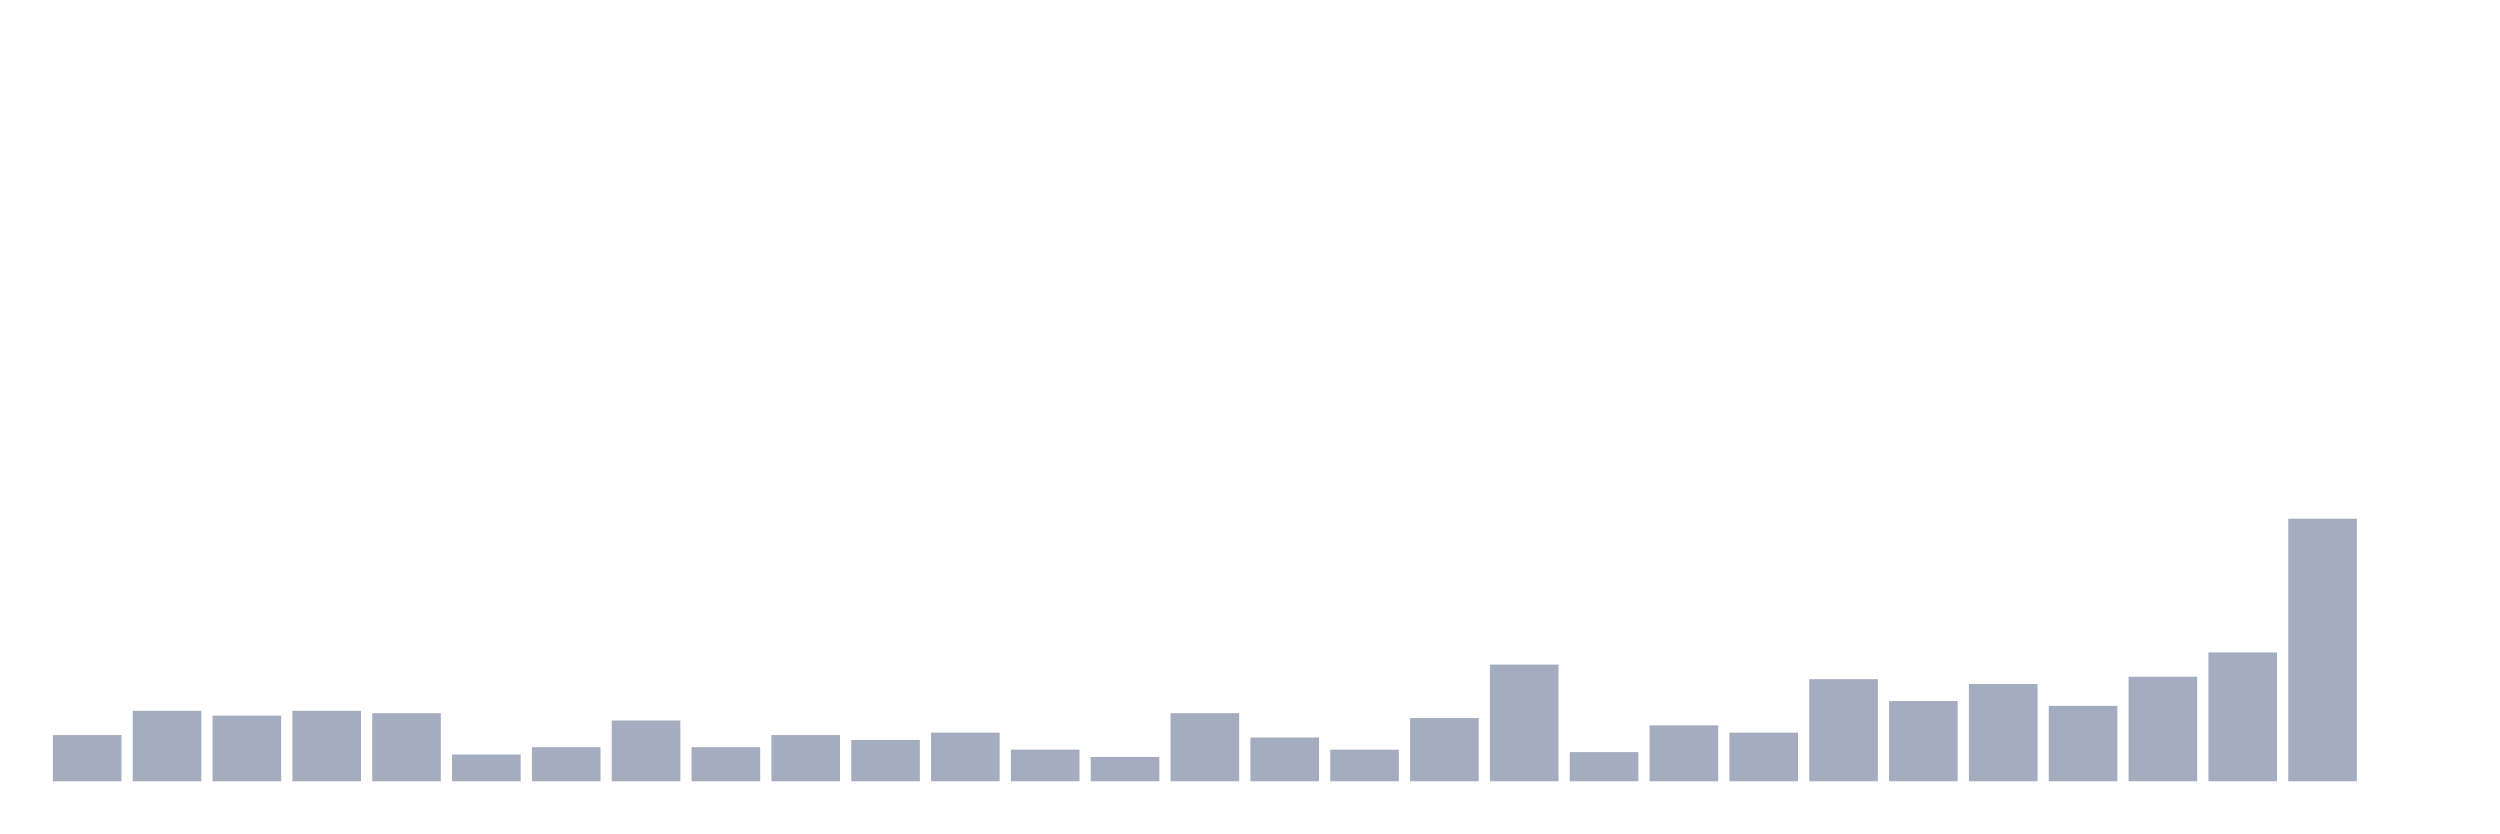
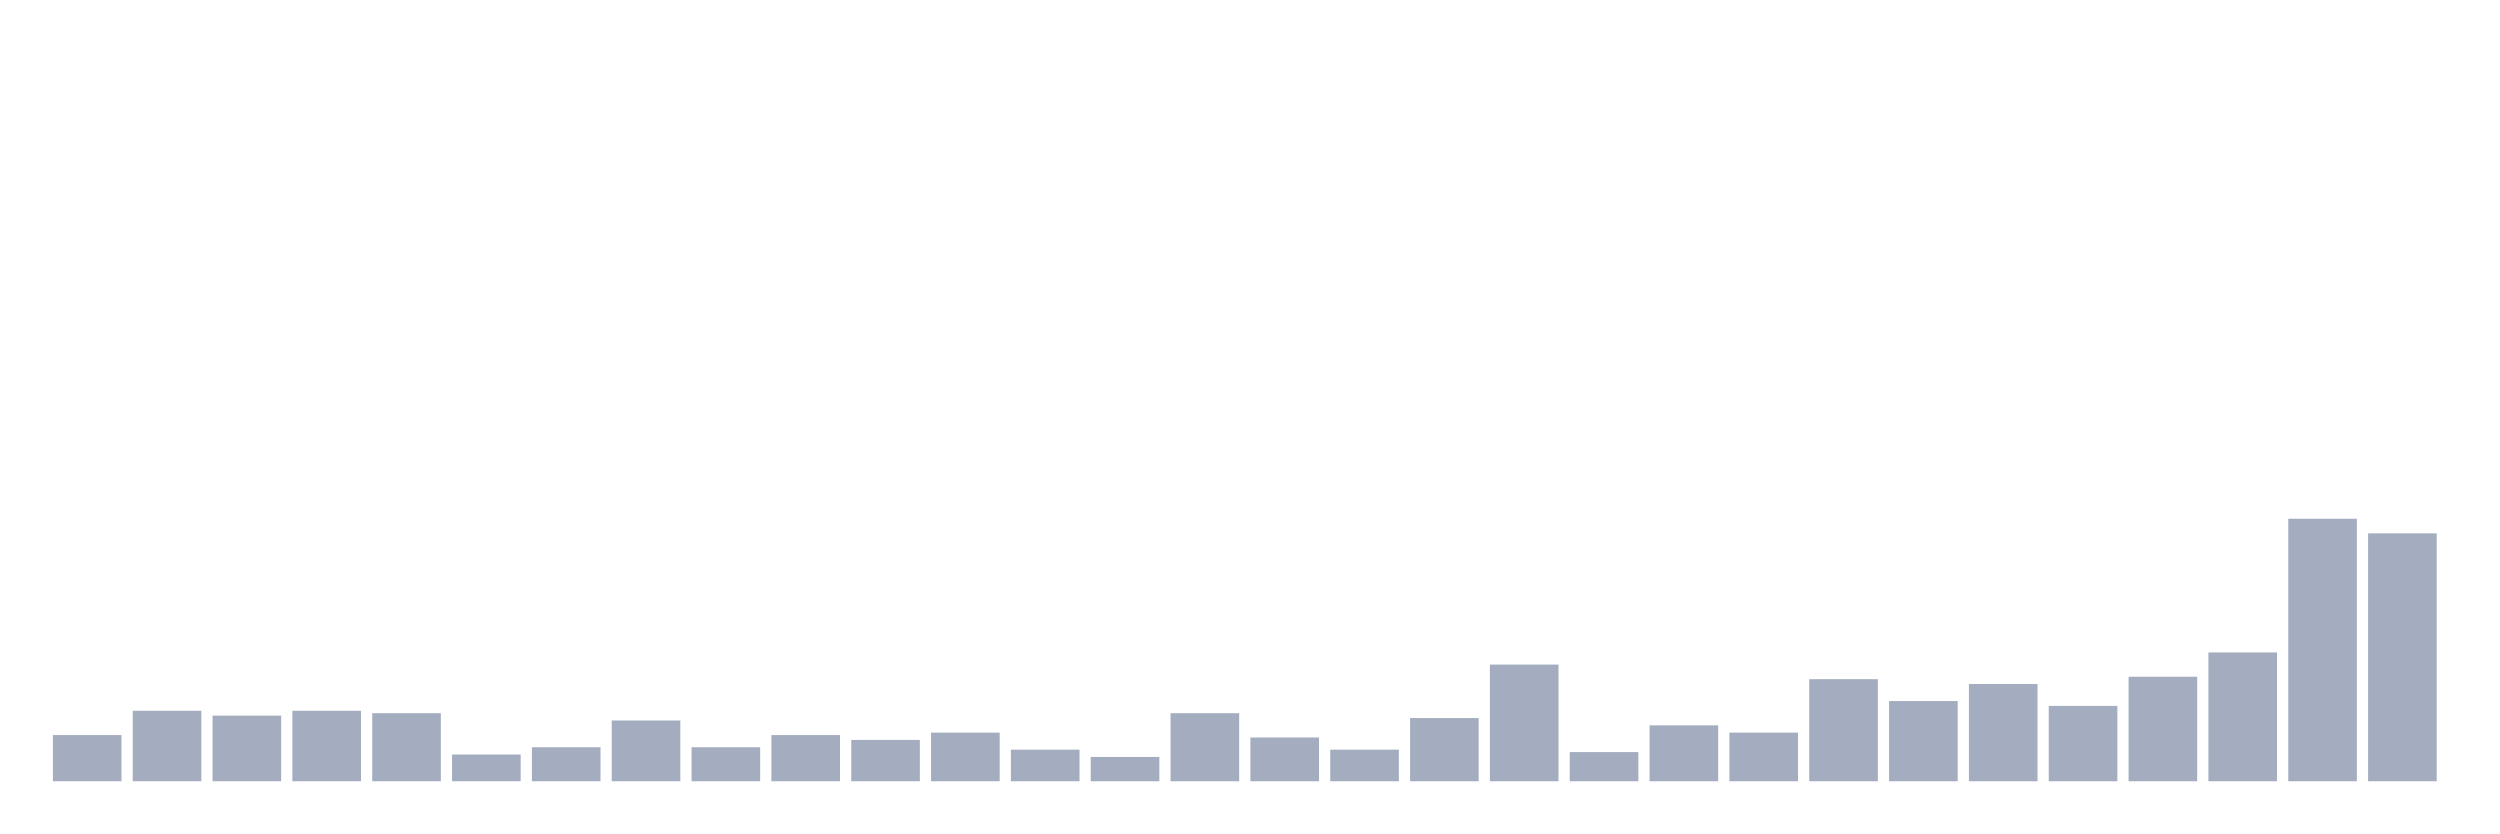
<svg xmlns="http://www.w3.org/2000/svg" viewBox="0 0 480 160">
  <g transform="translate(10,10)">
    <rect class="bar" x="0.153" width="13.175" y="131.133" height="8.867" fill="rgb(164,173,192)" />
    <rect class="bar" x="15.482" width="13.175" y="126.467" height="13.533" fill="rgb(164,173,192)" />
    <rect class="bar" x="30.81" width="13.175" y="127.4" height="12.6" fill="rgb(164,173,192)" />
    <rect class="bar" x="46.138" width="13.175" y="126.467" height="13.533" fill="rgb(164,173,192)" />
    <rect class="bar" x="61.466" width="13.175" y="126.933" height="13.067" fill="rgb(164,173,192)" />
    <rect class="bar" x="76.794" width="13.175" y="134.867" height="5.133" fill="rgb(164,173,192)" />
    <rect class="bar" x="92.123" width="13.175" y="133.467" height="6.533" fill="rgb(164,173,192)" />
    <rect class="bar" x="107.451" width="13.175" y="128.333" height="11.667" fill="rgb(164,173,192)" />
    <rect class="bar" x="122.779" width="13.175" y="133.467" height="6.533" fill="rgb(164,173,192)" />
    <rect class="bar" x="138.107" width="13.175" y="131.133" height="8.867" fill="rgb(164,173,192)" />
    <rect class="bar" x="153.436" width="13.175" y="132.067" height="7.933" fill="rgb(164,173,192)" />
    <rect class="bar" x="168.764" width="13.175" y="130.667" height="9.333" fill="rgb(164,173,192)" />
    <rect class="bar" x="184.092" width="13.175" y="133.933" height="6.067" fill="rgb(164,173,192)" />
    <rect class="bar" x="199.42" width="13.175" y="135.333" height="4.667" fill="rgb(164,173,192)" />
    <rect class="bar" x="214.748" width="13.175" y="126.933" height="13.067" fill="rgb(164,173,192)" />
    <rect class="bar" x="230.077" width="13.175" y="131.6" height="8.4" fill="rgb(164,173,192)" />
    <rect class="bar" x="245.405" width="13.175" y="133.933" height="6.067" fill="rgb(164,173,192)" />
    <rect class="bar" x="260.733" width="13.175" y="127.867" height="12.133" fill="rgb(164,173,192)" />
    <rect class="bar" x="276.061" width="13.175" y="117.6" height="22.4" fill="rgb(164,173,192)" />
    <rect class="bar" x="291.39" width="13.175" y="134.4" height="5.6" fill="rgb(164,173,192)" />
    <rect class="bar" x="306.718" width="13.175" y="129.267" height="10.733" fill="rgb(164,173,192)" />
    <rect class="bar" x="322.046" width="13.175" y="130.667" height="9.333" fill="rgb(164,173,192)" />
    <rect class="bar" x="337.374" width="13.175" y="120.4" height="19.6" fill="rgb(164,173,192)" />
    <rect class="bar" x="352.702" width="13.175" y="124.6" height="15.4" fill="rgb(164,173,192)" />
    <rect class="bar" x="368.031" width="13.175" y="121.333" height="18.667" fill="rgb(164,173,192)" />
    <rect class="bar" x="383.359" width="13.175" y="125.533" height="14.467" fill="rgb(164,173,192)" />
    <rect class="bar" x="398.687" width="13.175" y="119.933" height="20.067" fill="rgb(164,173,192)" />
    <rect class="bar" x="414.015" width="13.175" y="115.267" height="24.733" fill="rgb(164,173,192)" />
    <rect class="bar" x="429.344" width="13.175" y="89.6" height="50.4" fill="rgb(164,173,192)" />
-     <rect class="bar" x="444.672" width="13.175" y="140" height="0" fill="rgb(164,173,192)" />
+     <rect class="bar" x="444.672" width="13.175" y="92.4" height="47.6" fill="rgb(164,173,192)" />
  </g>
</svg>
